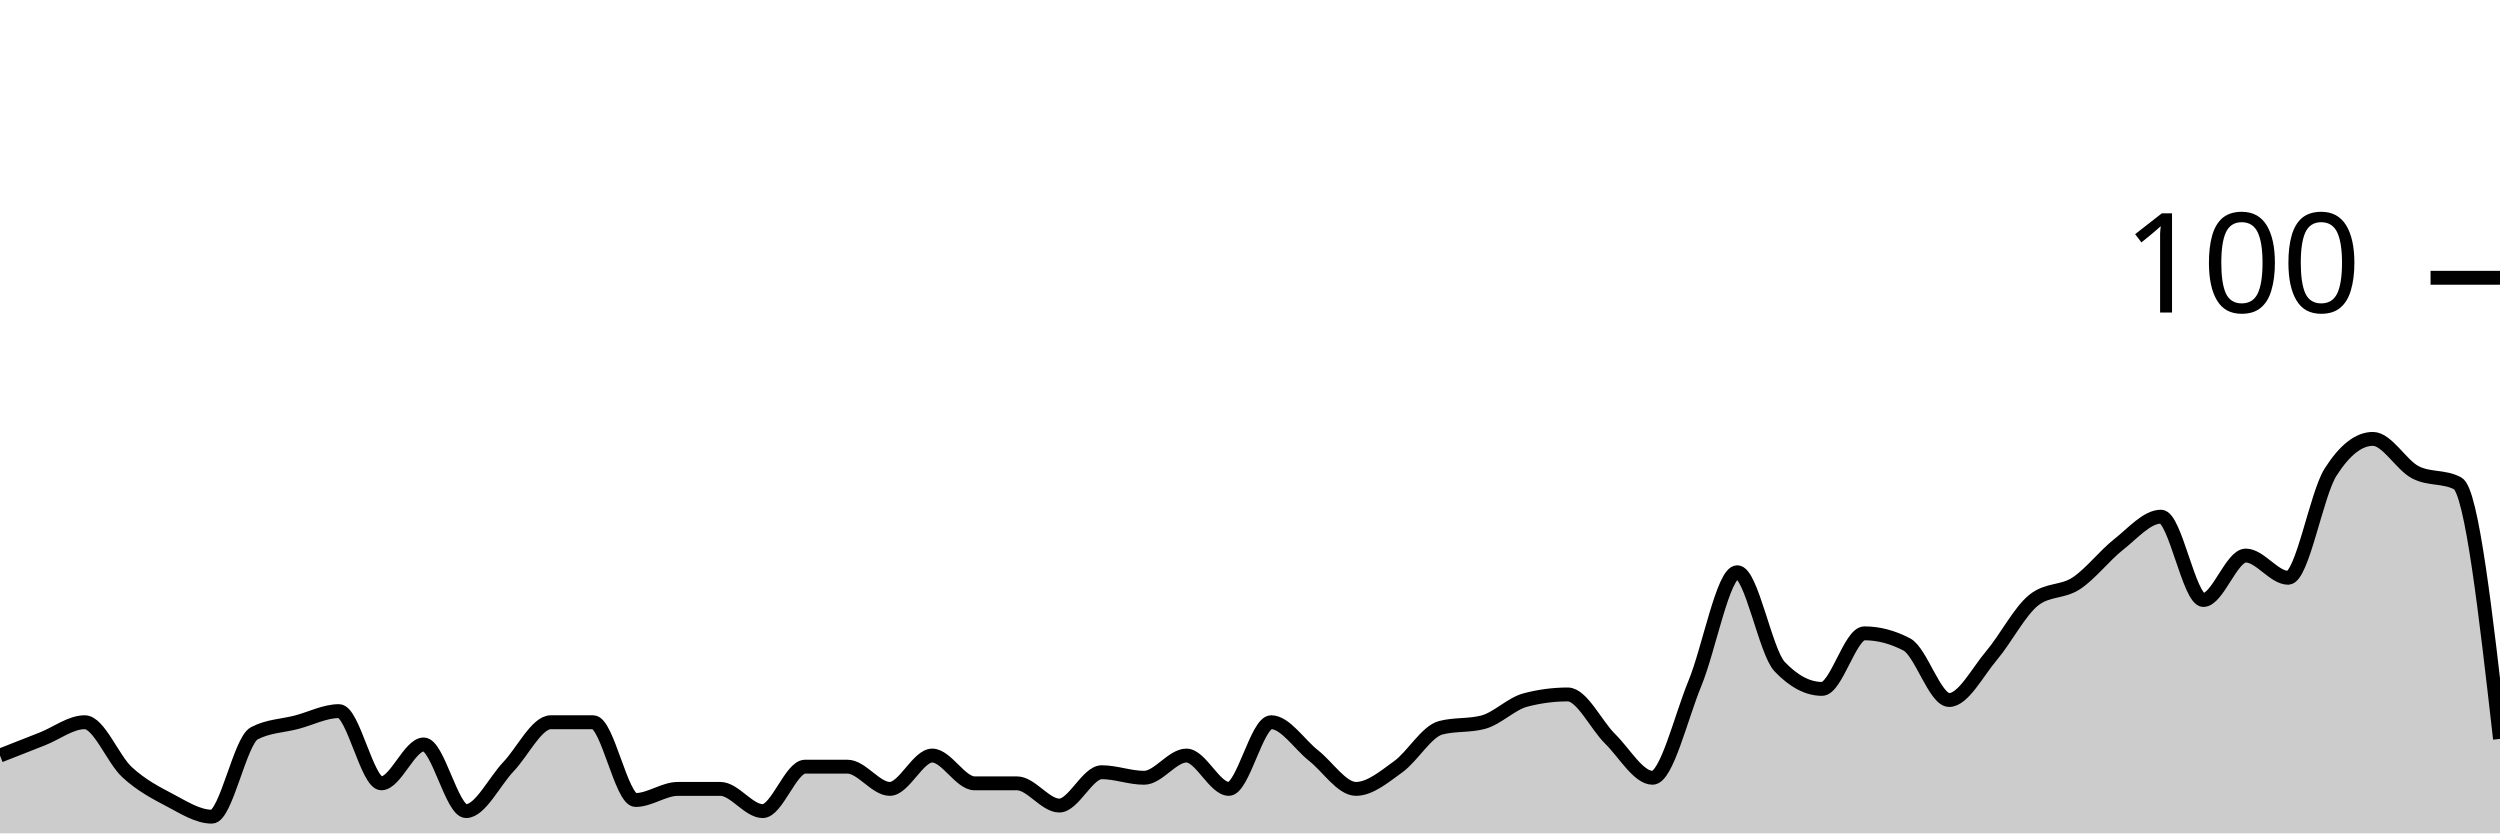
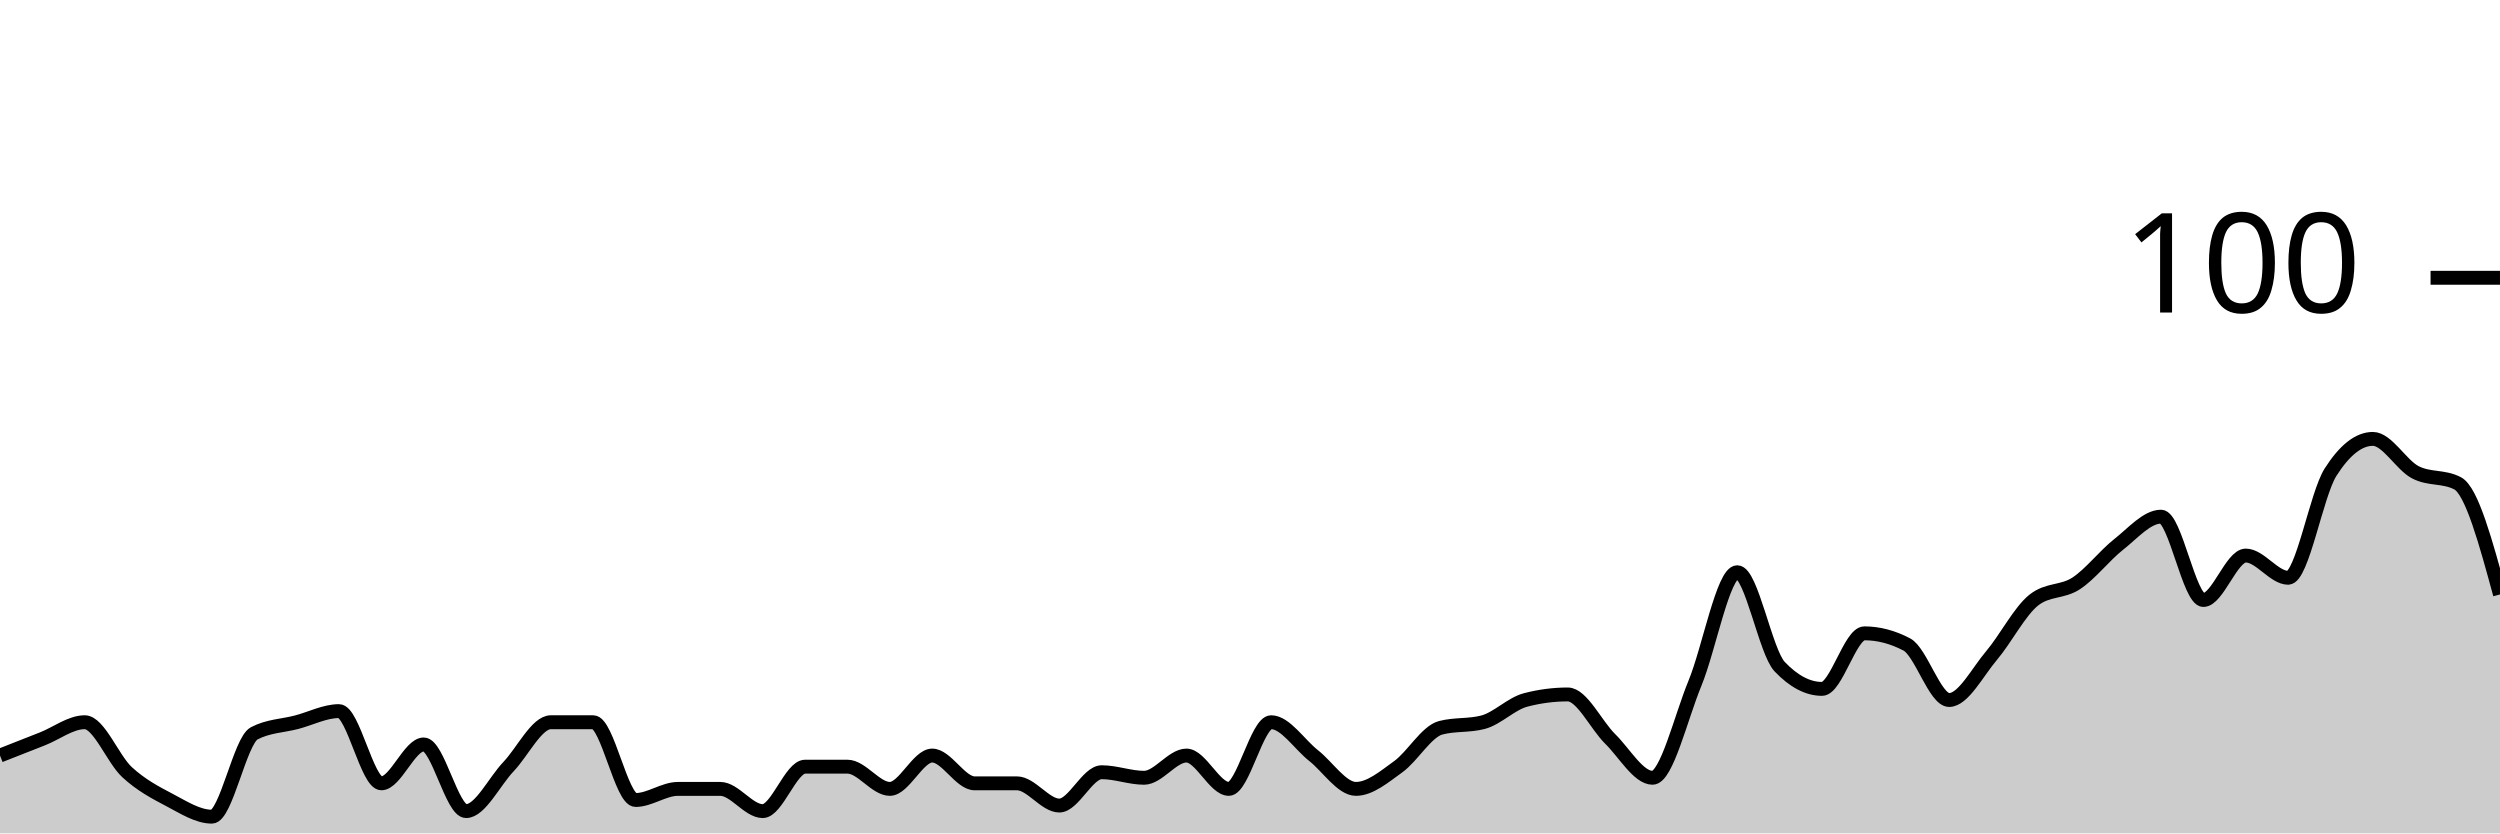
<svg xmlns="http://www.w3.org/2000/svg" viewBox="0 0 180 60">
  <g transform="translate(0,20)">
-     <path class="area" fill="rgba(0, 0, 0, 0.2)" d="M0,34.4C1.017,34,2.034,33.6,3.051,33.2C4.068,32.8,5.085,32,6.102,32C7.119,32,8.136,34.667,9.153,35.6C10.169,36.533,11.186,37.067,12.203,37.6C13.22,38.133,14.237,38.8,15.254,38.8C16.271,38.8,17.288,33.333,18.305,32.8C19.322,32.267,20.339,32.267,21.356,32C22.373,31.733,23.39,31.2,24.407,31.2C25.424,31.2,26.441,36.4,27.458,36.4C28.475,36.4,29.492,33.6,30.508,33.6C31.525,33.6,32.542,38.4,33.559,38.4C34.576,38.4,35.593,36.267,36.61,35.2C37.627,34.133,38.644,32,39.661,32C40.678,32,41.695,32,42.712,32C43.729,32,44.746,37.6,45.763,37.6C46.78,37.6,47.797,36.8,48.814,36.8C49.831,36.8,50.847,36.8,51.864,36.8C52.881,36.8,53.898,38.4,54.915,38.4C55.932,38.4,56.949,35.2,57.966,35.2C58.983,35.2,60,35.2,61.017,35.2C62.034,35.2,63.051,36.8,64.068,36.8C65.085,36.8,66.102,34.4,67.119,34.4C68.136,34.4,69.153,36.4,70.169,36.4C71.186,36.4,72.203,36.4,73.22,36.4C74.237,36.4,75.254,38,76.271,38C77.288,38,78.305,35.6,79.322,35.6C80.339,35.6,81.356,36,82.373,36C83.39,36,84.407,34.4,85.424,34.4C86.441,34.4,87.458,36.8,88.475,36.8C89.492,36.8,90.508,32,91.525,32C92.542,32,93.559,33.6,94.576,34.4C95.593,35.2,96.61,36.8,97.627,36.8C98.644,36.8,99.661,35.933,100.678,35.2C101.695,34.467,102.712,32.667,103.729,32.4C104.746,32.133,105.763,32.267,106.78,32C107.797,31.733,108.814,30.667,109.831,30.4C110.847,30.133,111.864,30,112.881,30C113.898,30,114.915,32.2,115.932,33.2C116.949,34.2,117.966,36,118.983,36C120,36,121.017,31.667,122.034,29.2C123.051,26.733,124.068,21.2,125.085,21.2C126.102,21.2,127.119,26.933,128.136,28C129.153,29.067,130.169,29.6,131.186,29.6C132.203,29.6,133.22,25.6,134.237,25.6C135.254,25.6,136.271,25.867,137.288,26.4C138.305,26.933,139.322,30.4,140.339,30.4C141.356,30.4,142.373,28.4,143.39,27.2C144.407,26,145.424,24,146.441,23.2C147.458,22.4,148.475,22.667,149.492,22C150.508,21.333,151.525,20,152.542,19.2C153.559,18.4,154.576,17.2,155.593,17.2C156.61,17.2,157.627,23.2,158.644,23.2C159.661,23.2,160.678,20,161.695,20C162.712,20,163.729,21.6,164.746,21.6C165.763,21.6,166.78,15.6,167.797,14C168.814,12.4,169.831,11.6,170.847,11.6C171.864,11.6,172.881,13.467,173.898,14C174.915,14.533,175.932,14.267,176.949,14.8C177.966,15.333,178.983,24.267,180,33.2L180,40C178.983,40,177.966,40,176.949,40C175.932,40,174.915,40,173.898,40C172.881,40,171.864,40,170.847,40C169.831,40,168.814,40,167.797,40C166.78,40,165.763,40,164.746,40C163.729,40,162.712,40,161.695,40C160.678,40,159.661,40,158.644,40C157.627,40,156.61,40,155.593,40C154.576,40,153.559,40,152.542,40C151.525,40,150.508,40,149.492,40C148.475,40,147.458,40,146.441,40C145.424,40,144.407,40,143.39,40C142.373,40,141.356,40,140.339,40C139.322,40,138.305,40,137.288,40C136.271,40,135.254,40,134.237,40C133.22,40,132.203,40,131.186,40C130.169,40,129.153,40,128.136,40C127.119,40,126.102,40,125.085,40C124.068,40,123.051,40,122.034,40C121.017,40,120,40,118.983,40C117.966,40,116.949,40,115.932,40C114.915,40,113.898,40,112.881,40C111.864,40,110.847,40,109.831,40C108.814,40,107.797,40,106.78,40C105.763,40,104.746,40,103.729,40C102.712,40,101.695,40,100.678,40C99.661,40,98.644,40,97.627,40C96.61,40,95.593,40,94.576,40C93.559,40,92.542,40,91.525,40C90.508,40,89.492,40,88.475,40C87.458,40,86.441,40,85.424,40C84.407,40,83.39,40,82.373,40C81.356,40,80.339,40,79.322,40C78.305,40,77.288,40,76.271,40C75.254,40,74.237,40,73.22,40C72.203,40,71.186,40,70.169,40C69.153,40,68.136,40,67.119,40C66.102,40,65.085,40,64.068,40C63.051,40,62.034,40,61.017,40C60,40,58.983,40,57.966,40C56.949,40,55.932,40,54.915,40C53.898,40,52.881,40,51.864,40C50.847,40,49.831,40,48.814,40C47.797,40,46.78,40,45.763,40C44.746,40,43.729,40,42.712,40C41.695,40,40.678,40,39.661,40C38.644,40,37.627,40,36.61,40C35.593,40,34.576,40,33.559,40C32.542,40,31.525,40,30.508,40C29.492,40,28.475,40,27.458,40C26.441,40,25.424,40,24.407,40C23.39,40,22.373,40,21.356,40C20.339,40,19.322,40,18.305,40C17.288,40,16.271,40,15.254,40C14.237,40,13.22,40,12.203,40C11.186,40,10.169,40,9.153,40C8.136,40,7.119,40,6.102,40C5.085,40,4.068,40,3.051,40C2.034,40,1.017,40,0,40Z" />
-     <path class="line" stroke="black" fill="none" d="M0,34.4C1.017,34,2.034,33.6,3.051,33.2C4.068,32.8,5.085,32,6.102,32C7.119,32,8.136,34.667,9.153,35.6C10.169,36.533,11.186,37.067,12.203,37.6C13.22,38.133,14.237,38.8,15.254,38.8C16.271,38.8,17.288,33.333,18.305,32.8C19.322,32.267,20.339,32.267,21.356,32C22.373,31.733,23.39,31.2,24.407,31.2C25.424,31.2,26.441,36.4,27.458,36.4C28.475,36.4,29.492,33.6,30.508,33.6C31.525,33.6,32.542,38.4,33.559,38.4C34.576,38.4,35.593,36.267,36.61,35.2C37.627,34.133,38.644,32,39.661,32C40.678,32,41.695,32,42.712,32C43.729,32,44.746,37.6,45.763,37.6C46.78,37.6,47.797,36.8,48.814,36.8C49.831,36.8,50.847,36.8,51.864,36.8C52.881,36.8,53.898,38.4,54.915,38.4C55.932,38.4,56.949,35.2,57.966,35.2C58.983,35.2,60,35.2,61.017,35.2C62.034,35.2,63.051,36.8,64.068,36.8C65.085,36.8,66.102,34.4,67.119,34.4C68.136,34.4,69.153,36.4,70.169,36.4C71.186,36.4,72.203,36.4,73.22,36.4C74.237,36.4,75.254,38,76.271,38C77.288,38,78.305,35.6,79.322,35.6C80.339,35.6,81.356,36,82.373,36C83.39,36,84.407,34.4,85.424,34.4C86.441,34.4,87.458,36.8,88.475,36.8C89.492,36.8,90.508,32,91.525,32C92.542,32,93.559,33.6,94.576,34.4C95.593,35.2,96.61,36.8,97.627,36.8C98.644,36.8,99.661,35.933,100.678,35.2C101.695,34.467,102.712,32.667,103.729,32.4C104.746,32.133,105.763,32.267,106.78,32C107.797,31.733,108.814,30.667,109.831,30.4C110.847,30.133,111.864,30,112.881,30C113.898,30,114.915,32.2,115.932,33.2C116.949,34.2,117.966,36,118.983,36C120,36,121.017,31.667,122.034,29.2C123.051,26.733,124.068,21.2,125.085,21.2C126.102,21.2,127.119,26.933,128.136,28C129.153,29.067,130.169,29.6,131.186,29.6C132.203,29.6,133.22,25.6,134.237,25.6C135.254,25.6,136.271,25.867,137.288,26.4C138.305,26.933,139.322,30.4,140.339,30.4C141.356,30.4,142.373,28.4,143.39,27.2C144.407,26,145.424,24,146.441,23.2C147.458,22.4,148.475,22.667,149.492,22C150.508,21.333,151.525,20,152.542,19.2C153.559,18.4,154.576,17.2,155.593,17.2C156.61,17.2,157.627,23.2,158.644,23.2C159.661,23.2,160.678,20,161.695,20C162.712,20,163.729,21.6,164.746,21.6C165.763,21.6,166.78,15.6,167.797,14C168.814,12.4,169.831,11.6,170.847,11.6C171.864,11.6,172.881,13.467,173.898,14C174.915,14.533,175.932,14.267,176.949,14.8C177.966,15.333,178.983,24.267,180,33.2" />
+     <path class="area" fill="rgba(0, 0, 0, 0.2)" d="M0,34.4C1.017,34,2.034,33.6,3.051,33.2C4.068,32.8,5.085,32,6.102,32C7.119,32,8.136,34.667,9.153,35.6C10.169,36.533,11.186,37.067,12.203,37.6C13.22,38.133,14.237,38.8,15.254,38.8C16.271,38.8,17.288,33.333,18.305,32.8C19.322,32.267,20.339,32.267,21.356,32C22.373,31.733,23.39,31.2,24.407,31.2C25.424,31.2,26.441,36.4,27.458,36.4C28.475,36.4,29.492,33.6,30.508,33.6C31.525,33.6,32.542,38.4,33.559,38.4C34.576,38.4,35.593,36.267,36.61,35.2C37.627,34.133,38.644,32,39.661,32C40.678,32,41.695,32,42.712,32C43.729,32,44.746,37.6,45.763,37.6C46.78,37.6,47.797,36.8,48.814,36.8C49.831,36.8,50.847,36.8,51.864,36.8C52.881,36.8,53.898,38.4,54.915,38.4C55.932,38.4,56.949,35.2,57.966,35.2C58.983,35.2,60,35.2,61.017,35.2C62.034,35.2,63.051,36.8,64.068,36.8C65.085,36.8,66.102,34.4,67.119,34.4C68.136,34.4,69.153,36.4,70.169,36.4C71.186,36.4,72.203,36.4,73.22,36.4C74.237,36.4,75.254,38,76.271,38C77.288,38,78.305,35.6,79.322,35.6C80.339,35.6,81.356,36,82.373,36C83.39,36,84.407,34.4,85.424,34.4C86.441,34.4,87.458,36.8,88.475,36.8C89.492,36.8,90.508,32,91.525,32C92.542,32,93.559,33.6,94.576,34.4C95.593,35.2,96.61,36.8,97.627,36.8C98.644,36.8,99.661,35.933,100.678,35.2C101.695,34.467,102.712,32.667,103.729,32.4C104.746,32.133,105.763,32.267,106.78,32C107.797,31.733,108.814,30.667,109.831,30.4C110.847,30.133,111.864,30,112.881,30C113.898,30,114.915,32.2,115.932,33.2C116.949,34.2,117.966,36,118.983,36C120,36,121.017,31.667,122.034,29.2C123.051,26.733,124.068,21.2,125.085,21.2C126.102,21.2,127.119,26.933,128.136,28C129.153,29.067,130.169,29.6,131.186,29.6C132.203,29.6,133.22,25.6,134.237,25.6C135.254,25.6,136.271,25.867,137.288,26.4C138.305,26.933,139.322,30.4,140.339,30.4C141.356,30.4,142.373,28.4,143.39,27.2C144.407,26,145.424,24,146.441,23.2C147.458,22.4,148.475,22.667,149.492,22C150.508,21.333,151.525,20,152.542,19.2C153.559,18.4,154.576,17.2,155.593,17.2C156.61,17.2,157.627,23.2,158.644,23.2C159.661,23.2,160.678,20,161.695,20C162.712,20,163.729,21.6,164.746,21.6C165.763,21.6,166.78,15.6,167.797,14C168.814,12.4,169.831,11.6,170.847,11.6C171.864,11.6,172.881,13.467,173.898,14C174.915,14.533,175.932,14.267,176.949,14.8C177.966,15.333,178.983,19.067,180,22.8L180,40C178.983,40,177.966,40,176.949,40C175.932,40,174.915,40,173.898,40C172.881,40,171.864,40,170.847,40C169.831,40,168.814,40,167.797,40C166.78,40,165.763,40,164.746,40C163.729,40,162.712,40,161.695,40C160.678,40,159.661,40,158.644,40C157.627,40,156.61,40,155.593,40C154.576,40,153.559,40,152.542,40C151.525,40,150.508,40,149.492,40C148.475,40,147.458,40,146.441,40C145.424,40,144.407,40,143.39,40C142.373,40,141.356,40,140.339,40C139.322,40,138.305,40,137.288,40C136.271,40,135.254,40,134.237,40C133.22,40,132.203,40,131.186,40C130.169,40,129.153,40,128.136,40C127.119,40,126.102,40,125.085,40C124.068,40,123.051,40,122.034,40C121.017,40,120,40,118.983,40C117.966,40,116.949,40,115.932,40C114.915,40,113.898,40,112.881,40C111.864,40,110.847,40,109.831,40C108.814,40,107.797,40,106.78,40C105.763,40,104.746,40,103.729,40C102.712,40,101.695,40,100.678,40C99.661,40,98.644,40,97.627,40C96.61,40,95.593,40,94.576,40C93.559,40,92.542,40,91.525,40C90.508,40,89.492,40,88.475,40C87.458,40,86.441,40,85.424,40C84.407,40,83.39,40,82.373,40C81.356,40,80.339,40,79.322,40C78.305,40,77.288,40,76.271,40C75.254,40,74.237,40,73.22,40C72.203,40,71.186,40,70.169,40C69.153,40,68.136,40,67.119,40C66.102,40,65.085,40,64.068,40C63.051,40,62.034,40,61.017,40C60,40,58.983,40,57.966,40C56.949,40,55.932,40,54.915,40C53.898,40,52.881,40,51.864,40C50.847,40,49.831,40,48.814,40C47.797,40,46.78,40,45.763,40C44.746,40,43.729,40,42.712,40C41.695,40,40.678,40,39.661,40C38.644,40,37.627,40,36.61,40C35.593,40,34.576,40,33.559,40C32.542,40,31.525,40,30.508,40C29.492,40,28.475,40,27.458,40C26.441,40,25.424,40,24.407,40C23.39,40,22.373,40,21.356,40C20.339,40,19.322,40,18.305,40C17.288,40,16.271,40,15.254,40C14.237,40,13.22,40,12.203,40C11.186,40,10.169,40,9.153,40C8.136,40,7.119,40,6.102,40C5.085,40,4.068,40,3.051,40C2.034,40,1.017,40,0,40Z" />
+     <path class="line" stroke="black" fill="none" d="M0,34.4C1.017,34,2.034,33.6,3.051,33.2C4.068,32.8,5.085,32,6.102,32C7.119,32,8.136,34.667,9.153,35.6C10.169,36.533,11.186,37.067,12.203,37.6C13.22,38.133,14.237,38.8,15.254,38.8C16.271,38.8,17.288,33.333,18.305,32.8C19.322,32.267,20.339,32.267,21.356,32C22.373,31.733,23.39,31.2,24.407,31.2C25.424,31.2,26.441,36.4,27.458,36.4C28.475,36.4,29.492,33.6,30.508,33.6C31.525,33.6,32.542,38.4,33.559,38.4C34.576,38.4,35.593,36.267,36.61,35.2C37.627,34.133,38.644,32,39.661,32C40.678,32,41.695,32,42.712,32C43.729,32,44.746,37.6,45.763,37.6C46.78,37.6,47.797,36.8,48.814,36.8C49.831,36.8,50.847,36.8,51.864,36.8C52.881,36.8,53.898,38.4,54.915,38.4C55.932,38.4,56.949,35.2,57.966,35.2C58.983,35.2,60,35.2,61.017,35.2C62.034,35.2,63.051,36.8,64.068,36.8C65.085,36.8,66.102,34.4,67.119,34.4C68.136,34.4,69.153,36.4,70.169,36.4C71.186,36.4,72.203,36.4,73.22,36.4C74.237,36.4,75.254,38,76.271,38C77.288,38,78.305,35.6,79.322,35.6C80.339,35.6,81.356,36,82.373,36C83.39,36,84.407,34.4,85.424,34.4C86.441,34.4,87.458,36.8,88.475,36.8C89.492,36.8,90.508,32,91.525,32C92.542,32,93.559,33.6,94.576,34.4C95.593,35.2,96.61,36.8,97.627,36.8C98.644,36.8,99.661,35.933,100.678,35.2C101.695,34.467,102.712,32.667,103.729,32.4C104.746,32.133,105.763,32.267,106.78,32C107.797,31.733,108.814,30.667,109.831,30.4C110.847,30.133,111.864,30,112.881,30C113.898,30,114.915,32.2,115.932,33.2C116.949,34.2,117.966,36,118.983,36C120,36,121.017,31.667,122.034,29.2C123.051,26.733,124.068,21.2,125.085,21.2C126.102,21.2,127.119,26.933,128.136,28C129.153,29.067,130.169,29.6,131.186,29.6C132.203,29.6,133.22,25.6,134.237,25.6C135.254,25.6,136.271,25.867,137.288,26.4C138.305,26.933,139.322,30.4,140.339,30.4C141.356,30.4,142.373,28.4,143.39,27.2C144.407,26,145.424,24,146.441,23.2C147.458,22.4,148.475,22.667,149.492,22C150.508,21.333,151.525,20,152.542,19.2C153.559,18.4,154.576,17.2,155.593,17.2C156.61,17.2,157.627,23.2,158.644,23.2C159.661,23.2,160.678,20,161.695,20C162.712,20,163.729,21.6,164.746,21.6C165.763,21.6,166.78,15.6,167.797,14C168.814,12.4,169.831,11.6,170.847,11.6C171.864,11.6,172.881,13.467,173.898,14C174.915,14.533,175.932,14.267,176.949,14.8C177.966,15.333,178.983,19.067,180,22.8" />
    <path class="axis-ceiling" stroke-width="1" stroke="black" fill="none" d="M175,0L180,0" />
    <text class="axis-ceiling-label" font-family="sans-serif" text-anchor="end" font-size="10px" x="170" y="2.5">100</text>
  </g>
</svg>
